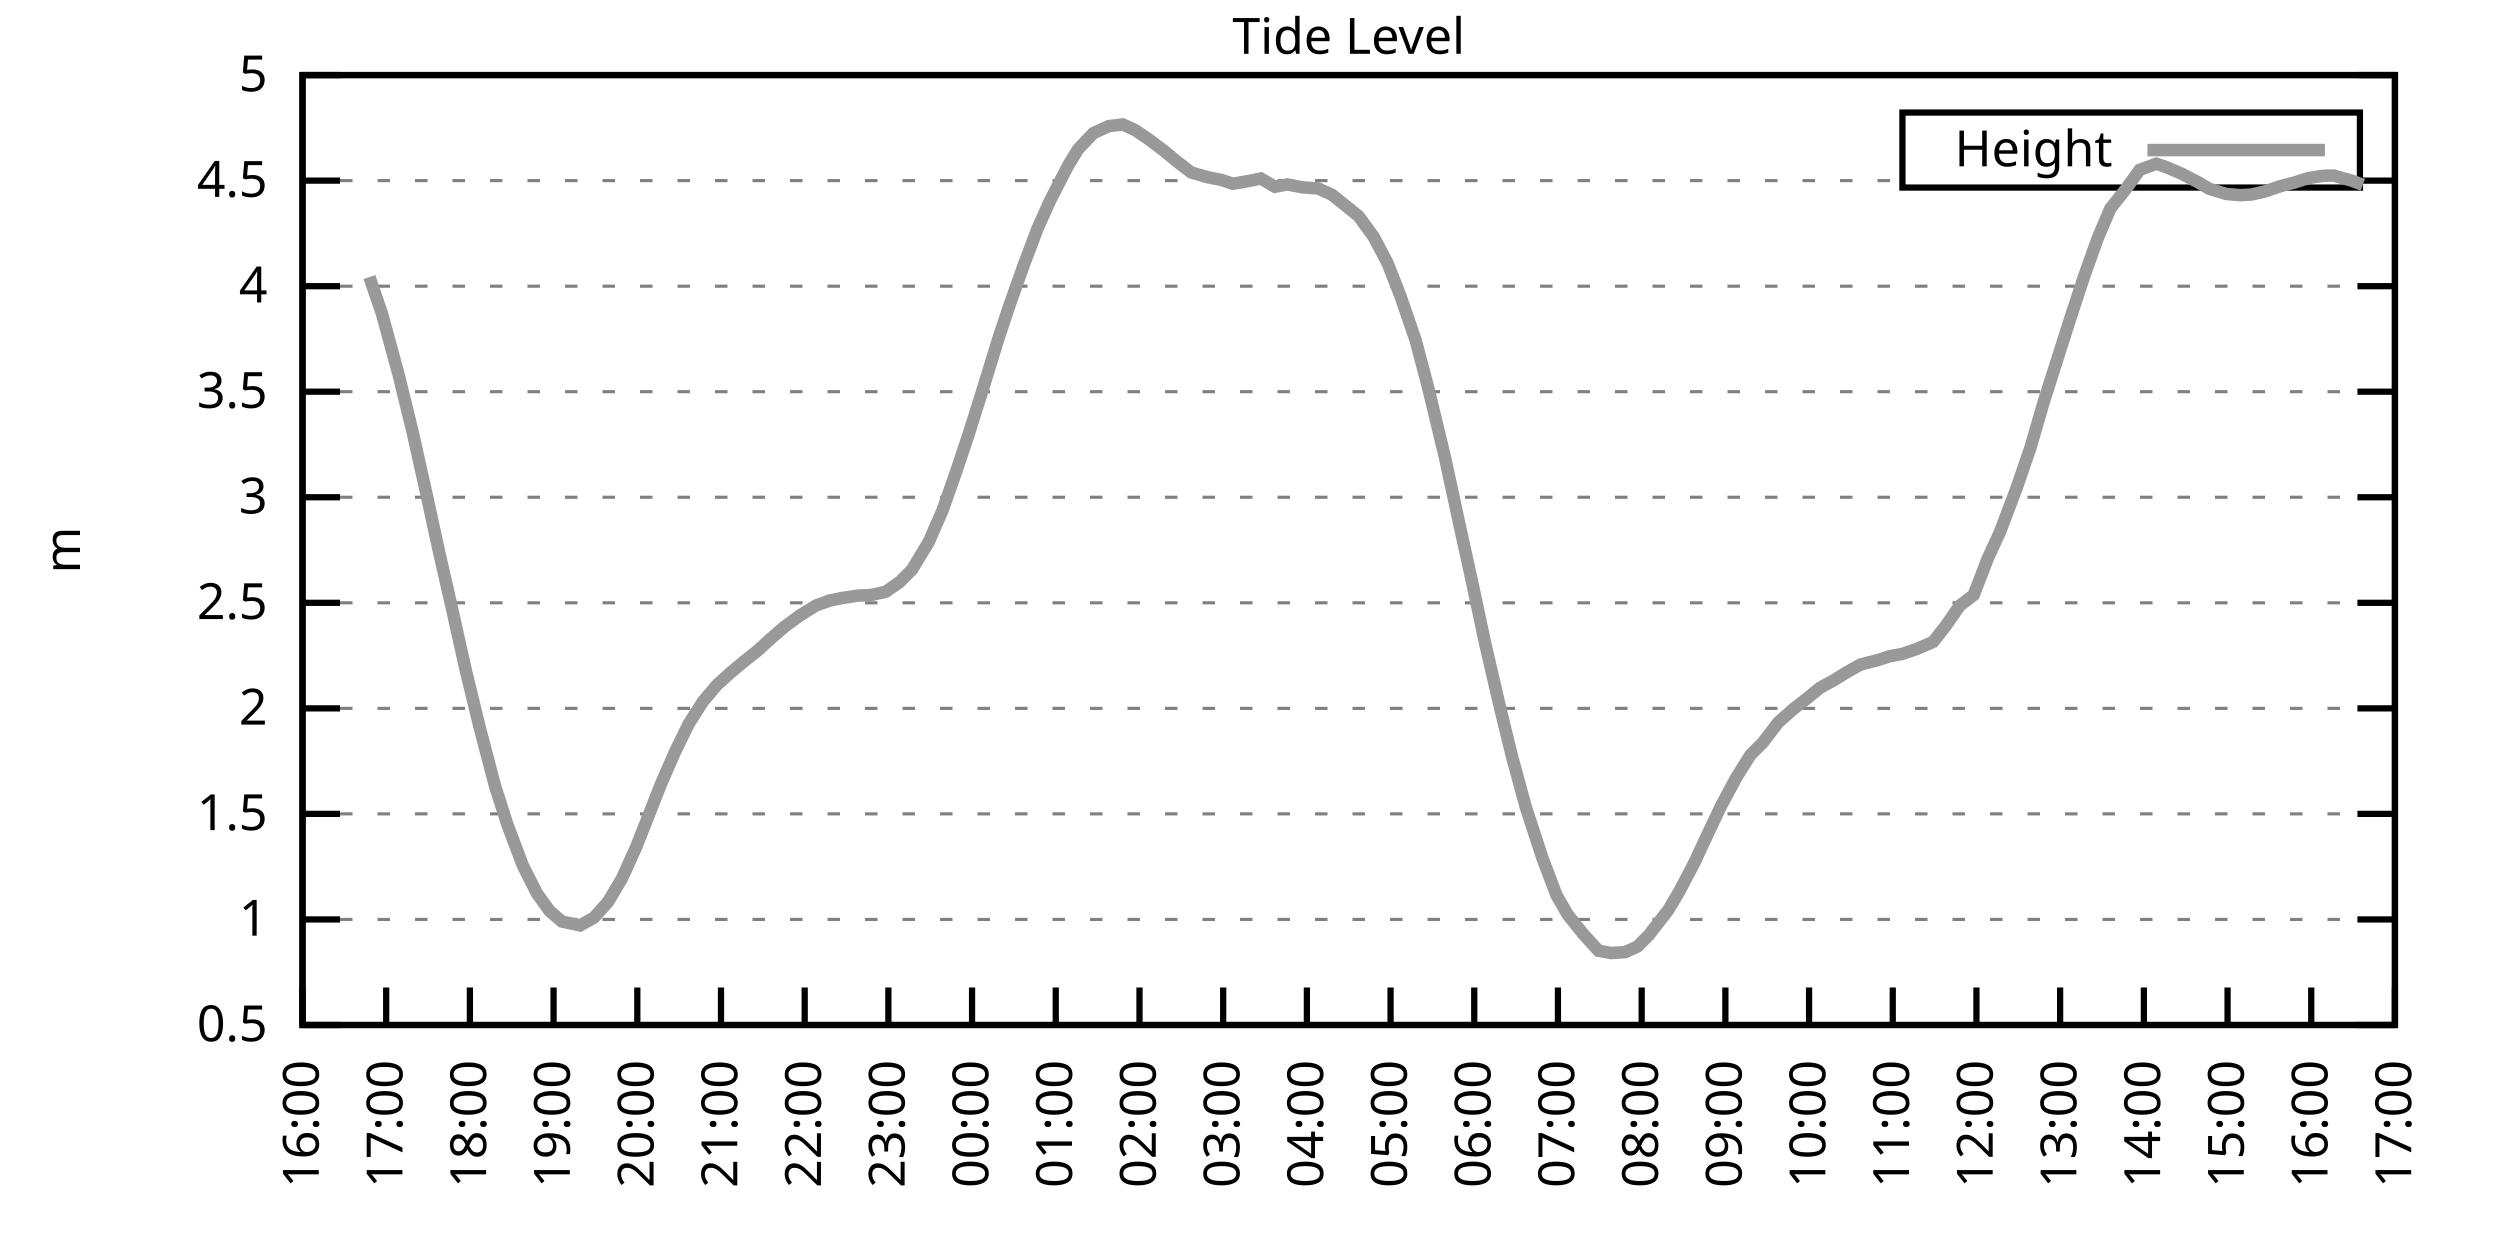
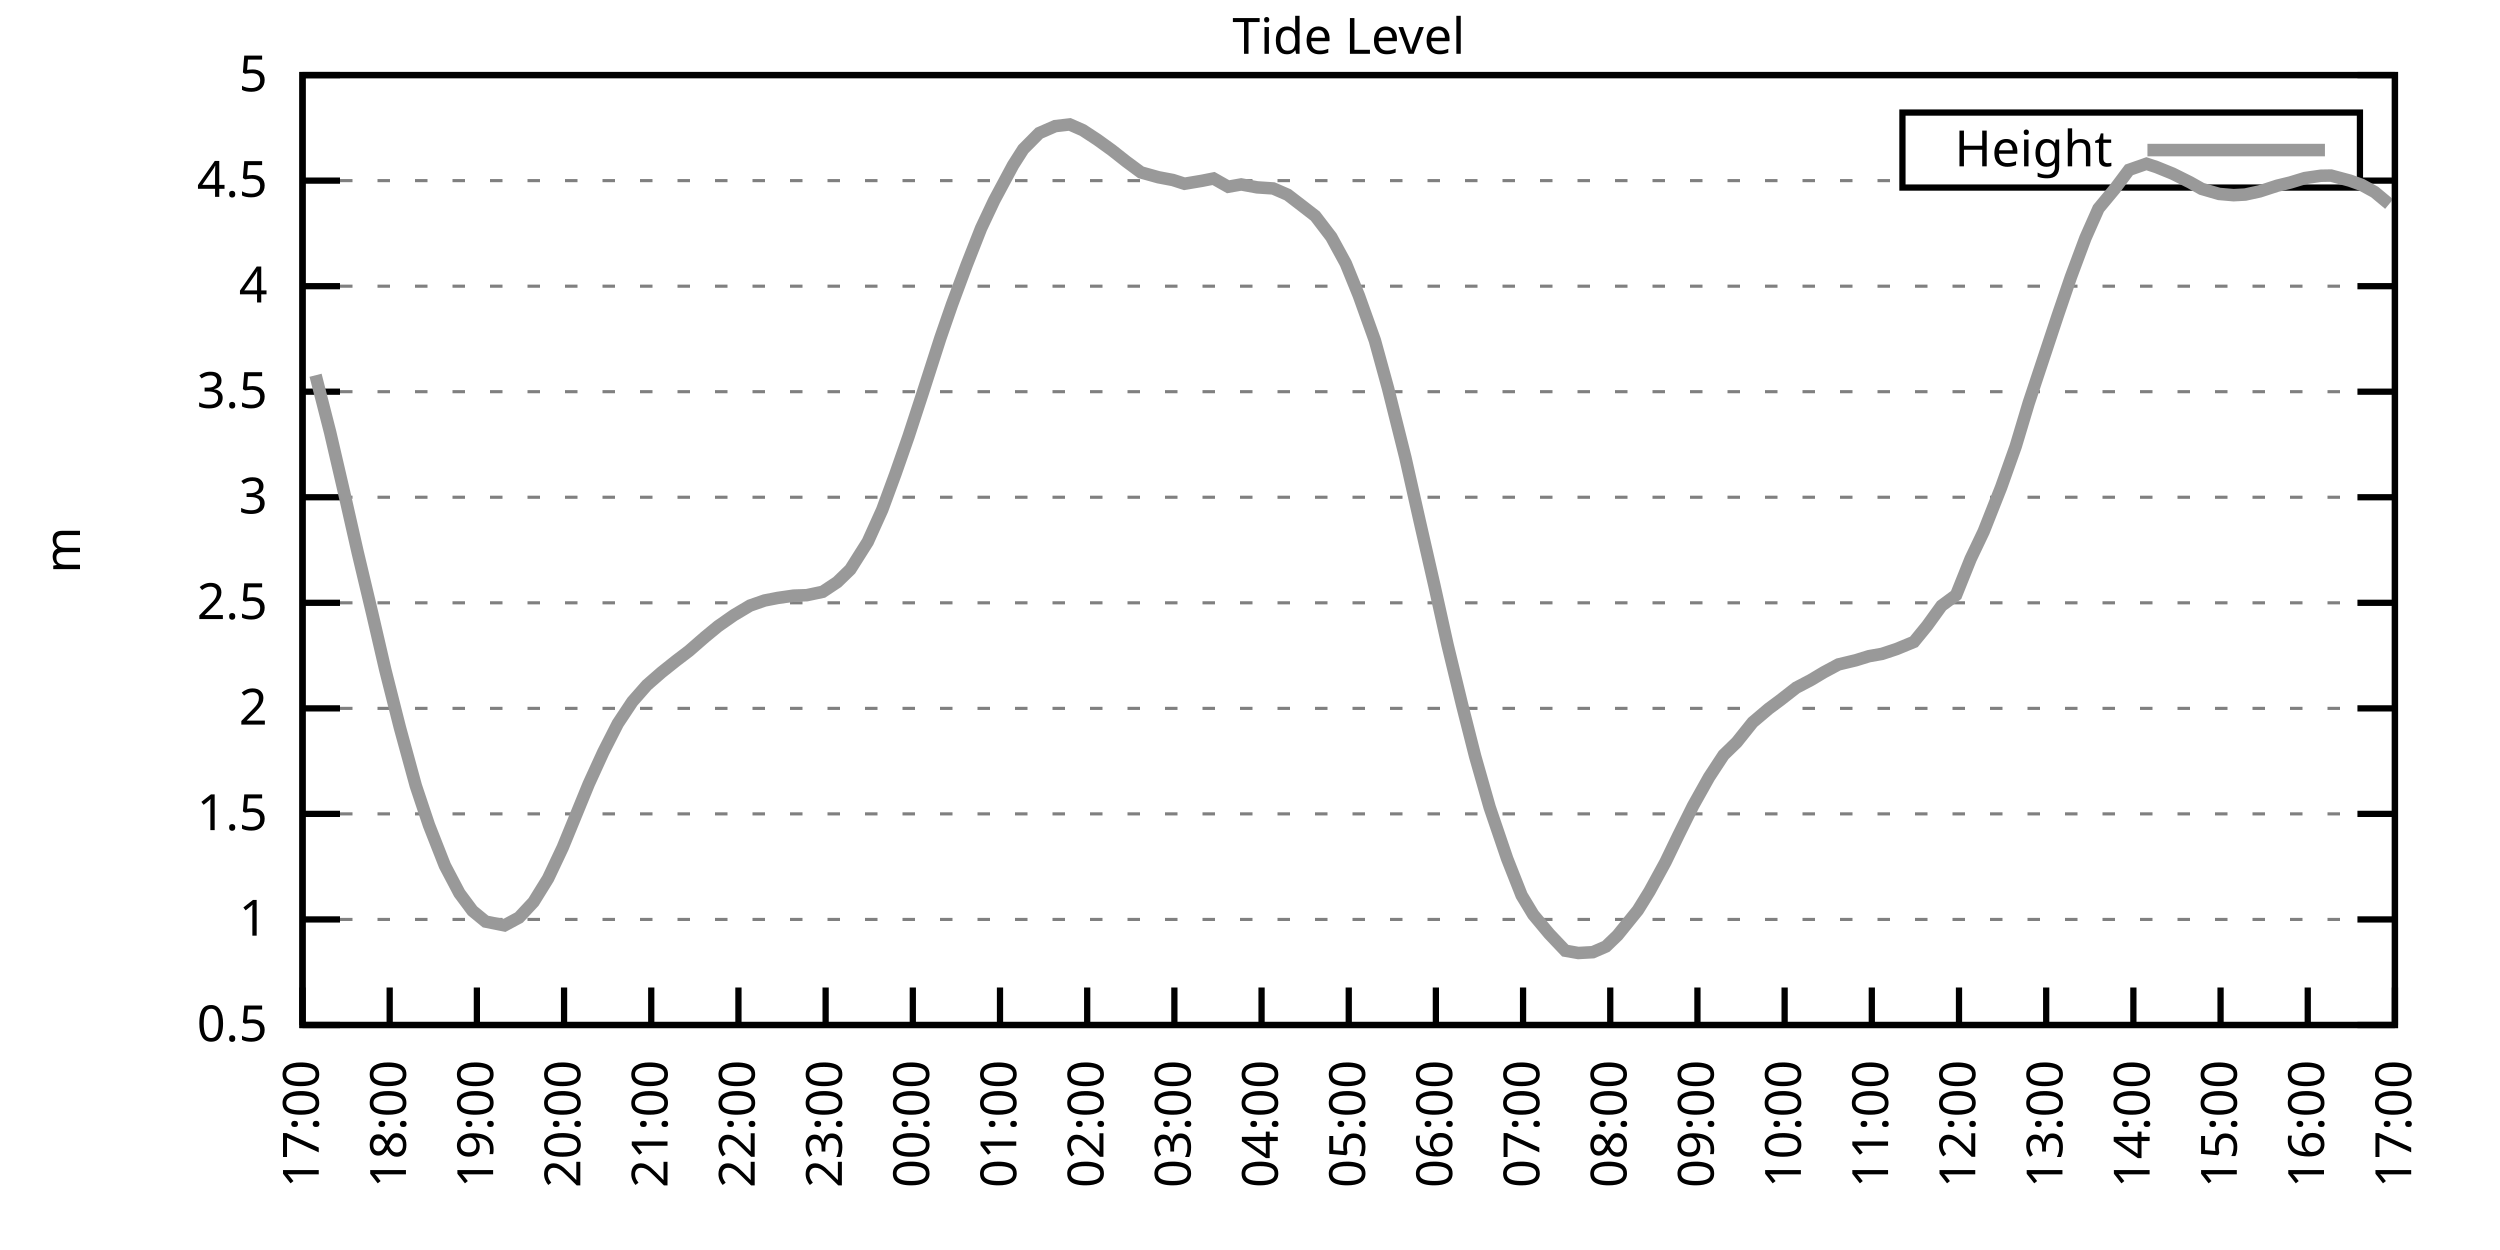
<svg xmlns="http://www.w3.org/2000/svg" xmlns:xlink="http://www.w3.org/1999/xlink" width="400" height="200" viewBox="0 0 400 200">
  <g id="gnuplot_canvas">
    <rect x="0" y="0" width="400" height="200" fill="none" />
    <defs>
      <circle id="gpDot" r="0.5" stroke-width="0.5" stroke="currentColor" />
      <path id="gpPt0" stroke-width="0.333" stroke="currentColor" d="M-1,0 h2 M0,-1 v2" />
      <path id="gpPt1" stroke-width="0.333" stroke="currentColor" d="M-1,-1 L1,1 M1,-1 L-1,1" />
      <path id="gpPt2" stroke-width="0.333" stroke="currentColor" d="M-1,0 L1,0 M0,-1 L0,1 M-1,-1 L1,1 M-1,1 L1,-1" />
      <rect id="gpPt3" stroke-width="0.333" stroke="currentColor" x="-1" y="-1" width="2" height="2" />
      <rect id="gpPt4" stroke-width="0.333" stroke="currentColor" fill="currentColor" x="-1" y="-1" width="2" height="2" />
      <circle id="gpPt5" stroke-width="0.333" stroke="currentColor" cx="0" cy="0" r="1" />
      <use xlink:href="#gpPt5" id="gpPt6" fill="currentColor" stroke="none" />
      <path id="gpPt7" stroke-width="0.333" stroke="currentColor" d="M0,-1.33 L-1.33,0.67 L1.33,0.67 z" />
      <use xlink:href="#gpPt7" id="gpPt8" fill="currentColor" stroke="none" />
      <use xlink:href="#gpPt7" id="gpPt9" stroke="currentColor" transform="rotate(180)" />
      <use xlink:href="#gpPt9" id="gpPt10" fill="currentColor" stroke="none" />
      <use xlink:href="#gpPt3" id="gpPt11" stroke="currentColor" transform="rotate(45)" />
      <use xlink:href="#gpPt11" id="gpPt12" fill="currentColor" stroke="none" />
      <path id="gpPt13" stroke-width="0.333" stroke="currentColor" d="M0,1.330 L1.265,0.411 L0.782,-1.067 L-0.782,-1.076 L-1.265,0.411 z" />
      <use xlink:href="#gpPt13" id="gpPt14" fill="currentColor" stroke="none" />
      <filter id="textbox" filterUnits="objectBoundingBox" x="0" y="0" height="1" width="1">
        <feFlood flood-color="white" flood-opacity="1" result="bgnd" />
        <feComposite in="SourceGraphic" in2="bgnd" operator="atop" />
      </filter>
      <filter id="greybox" filterUnits="objectBoundingBox" x="0" y="0" height="1" width="1">
        <feFlood flood-color="lightgrey" flood-opacity="1" result="grey" />
        <feComposite in="SourceGraphic" in2="grey" operator="atop" />
      </filter>
    </defs>
    <g fill="none" color="white" stroke="currentColor" stroke-width="1.00" stroke-linecap="butt" stroke-linejoin="miter">
</g>
    <g fill="none" color="black" stroke="currentColor" stroke-width="1.00" stroke-linecap="butt" stroke-linejoin="miter">
      <g stroke="none" shape-rendering="crispEdges">
        <polygon fill="rgb(255, 255, 255)" points="48.40,164.00 383.18,164.00 383.18,12.02 48.40,12.02 " />
      </g>
    </g>
    <g fill="none" color="black" stroke="currentColor" stroke-width="1.00" stroke-linecap="butt" stroke-linejoin="miter">
</g>
    <g fill="none" color="black" stroke="black" stroke-width="0.50" stroke-linecap="butt" stroke-linejoin="miter">
</g>
    <g fill="none" color="gray" stroke="currentColor" stroke-width="0.50" stroke-linecap="butt" stroke-linejoin="miter">
      <path stroke="gray" stroke-dasharray="2,4" class="gridline" d="M48.40,164.00 L383.19,164.00  " />
    </g>
    <g fill="none" color="gray" stroke="gray" stroke-width="1.00" stroke-linecap="butt" stroke-linejoin="miter">
</g>
    <g fill="none" color="black" stroke="currentColor" stroke-width="1.00" stroke-linecap="butt" stroke-linejoin="miter">
      <path stroke="black" d="M48.40,164.00 L54.40,164.00 M383.19,164.00 L377.19,164.00  " />
      <g transform="translate(42.80,166.60)" stroke="none" fill="black" font-family="Sans" font-size="8.00" text-anchor="end">
        <text>
          <tspan font-family="Sans"> 0.5</tspan>
        </text>
      </g>
    </g>
    <g fill="none" color="black" stroke="currentColor" stroke-width="1.00" stroke-linecap="butt" stroke-linejoin="miter">
</g>
    <g fill="none" color="black" stroke="black" stroke-width="0.50" stroke-linecap="butt" stroke-linejoin="miter">
</g>
    <g fill="none" color="gray" stroke="currentColor" stroke-width="0.50" stroke-linecap="butt" stroke-linejoin="miter">
      <path stroke="gray" stroke-dasharray="2,4" class="gridline" d="M48.40,147.11 L383.19,147.11  " />
    </g>
    <g fill="none" color="gray" stroke="gray" stroke-width="1.00" stroke-linecap="butt" stroke-linejoin="miter">
</g>
    <g fill="none" color="black" stroke="currentColor" stroke-width="1.00" stroke-linecap="butt" stroke-linejoin="miter">
      <path stroke="black" d="M48.40,147.11 L54.40,147.11 M383.19,147.11 L377.19,147.11  " />
      <g transform="translate(42.80,149.71)" stroke="none" fill="black" font-family="Sans" font-size="8.00" text-anchor="end">
        <text>
          <tspan font-family="Sans"> 1</tspan>
        </text>
      </g>
    </g>
    <g fill="none" color="black" stroke="currentColor" stroke-width="1.00" stroke-linecap="butt" stroke-linejoin="miter">
</g>
    <g fill="none" color="black" stroke="black" stroke-width="0.50" stroke-linecap="butt" stroke-linejoin="miter">
</g>
    <g fill="none" color="gray" stroke="currentColor" stroke-width="0.50" stroke-linecap="butt" stroke-linejoin="miter">
      <path stroke="gray" stroke-dasharray="2,4" class="gridline" d="M48.40,130.22 L383.19,130.22  " />
    </g>
    <g fill="none" color="gray" stroke="gray" stroke-width="1.00" stroke-linecap="butt" stroke-linejoin="miter">
</g>
    <g fill="none" color="black" stroke="currentColor" stroke-width="1.00" stroke-linecap="butt" stroke-linejoin="miter">
      <path stroke="black" d="M48.40,130.22 L54.40,130.22 M383.19,130.22 L377.19,130.22  " />
      <g transform="translate(42.80,132.82)" stroke="none" fill="black" font-family="Sans" font-size="8.00" text-anchor="end">
        <text>
          <tspan font-family="Sans"> 1.5</tspan>
        </text>
      </g>
    </g>
    <g fill="none" color="black" stroke="currentColor" stroke-width="1.00" stroke-linecap="butt" stroke-linejoin="miter">
</g>
    <g fill="none" color="black" stroke="black" stroke-width="0.50" stroke-linecap="butt" stroke-linejoin="miter">
</g>
    <g fill="none" color="gray" stroke="currentColor" stroke-width="0.50" stroke-linecap="butt" stroke-linejoin="miter">
      <path stroke="gray" stroke-dasharray="2,4" class="gridline" d="M48.40,113.34 L383.19,113.34  " />
    </g>
    <g fill="none" color="gray" stroke="gray" stroke-width="1.00" stroke-linecap="butt" stroke-linejoin="miter">
</g>
    <g fill="none" color="black" stroke="currentColor" stroke-width="1.00" stroke-linecap="butt" stroke-linejoin="miter">
      <path stroke="black" d="M48.40,113.34 L54.40,113.34 M383.19,113.34 L377.19,113.34  " />
      <g transform="translate(42.80,115.94)" stroke="none" fill="black" font-family="Sans" font-size="8.00" text-anchor="end">
        <text>
          <tspan font-family="Sans"> 2</tspan>
        </text>
      </g>
    </g>
    <g fill="none" color="black" stroke="currentColor" stroke-width="1.00" stroke-linecap="butt" stroke-linejoin="miter">
</g>
    <g fill="none" color="black" stroke="black" stroke-width="0.50" stroke-linecap="butt" stroke-linejoin="miter">
</g>
    <g fill="none" color="gray" stroke="currentColor" stroke-width="0.50" stroke-linecap="butt" stroke-linejoin="miter">
      <path stroke="gray" stroke-dasharray="2,4" class="gridline" d="M48.40,96.45 L383.19,96.45  " />
    </g>
    <g fill="none" color="gray" stroke="gray" stroke-width="1.00" stroke-linecap="butt" stroke-linejoin="miter">
</g>
    <g fill="none" color="black" stroke="currentColor" stroke-width="1.00" stroke-linecap="butt" stroke-linejoin="miter">
      <path stroke="black" d="M48.40,96.45 L54.40,96.45 M383.19,96.45 L377.19,96.45  " />
      <g transform="translate(42.80,99.05)" stroke="none" fill="black" font-family="Sans" font-size="8.00" text-anchor="end">
        <text>
          <tspan font-family="Sans"> 2.5</tspan>
        </text>
      </g>
    </g>
    <g fill="none" color="black" stroke="currentColor" stroke-width="1.00" stroke-linecap="butt" stroke-linejoin="miter">
</g>
    <g fill="none" color="black" stroke="black" stroke-width="0.50" stroke-linecap="butt" stroke-linejoin="miter">
</g>
    <g fill="none" color="gray" stroke="currentColor" stroke-width="0.50" stroke-linecap="butt" stroke-linejoin="miter">
      <path stroke="gray" stroke-dasharray="2,4" class="gridline" d="M48.40,79.56 L383.19,79.56  " />
    </g>
    <g fill="none" color="gray" stroke="gray" stroke-width="1.00" stroke-linecap="butt" stroke-linejoin="miter">
</g>
    <g fill="none" color="black" stroke="currentColor" stroke-width="1.00" stroke-linecap="butt" stroke-linejoin="miter">
      <path stroke="black" d="M48.40,79.56 L54.40,79.56 M383.19,79.56 L377.19,79.56  " />
      <g transform="translate(42.80,82.16)" stroke="none" fill="black" font-family="Sans" font-size="8.00" text-anchor="end">
        <text>
          <tspan font-family="Sans"> 3</tspan>
        </text>
      </g>
    </g>
    <g fill="none" color="black" stroke="currentColor" stroke-width="1.00" stroke-linecap="butt" stroke-linejoin="miter">
</g>
    <g fill="none" color="black" stroke="black" stroke-width="0.50" stroke-linecap="butt" stroke-linejoin="miter">
</g>
    <g fill="none" color="gray" stroke="currentColor" stroke-width="0.50" stroke-linecap="butt" stroke-linejoin="miter">
      <path stroke="gray" stroke-dasharray="2,4" class="gridline" d="M48.40,62.67 L383.19,62.67  " />
    </g>
    <g fill="none" color="gray" stroke="gray" stroke-width="1.00" stroke-linecap="butt" stroke-linejoin="miter">
</g>
    <g fill="none" color="black" stroke="currentColor" stroke-width="1.00" stroke-linecap="butt" stroke-linejoin="miter">
      <path stroke="black" d="M48.40,62.67 L54.40,62.67 M383.19,62.67 L377.19,62.67  " />
      <g transform="translate(42.80,65.27)" stroke="none" fill="black" font-family="Sans" font-size="8.00" text-anchor="end">
        <text>
          <tspan font-family="Sans"> 3.5</tspan>
        </text>
      </g>
    </g>
    <g fill="none" color="black" stroke="currentColor" stroke-width="1.00" stroke-linecap="butt" stroke-linejoin="miter">
</g>
    <g fill="none" color="black" stroke="black" stroke-width="0.50" stroke-linecap="butt" stroke-linejoin="miter">
</g>
    <g fill="none" color="gray" stroke="currentColor" stroke-width="0.50" stroke-linecap="butt" stroke-linejoin="miter">
      <path stroke="gray" stroke-dasharray="2,4" class="gridline" d="M48.40,45.79 L383.19,45.79  " />
    </g>
    <g fill="none" color="gray" stroke="gray" stroke-width="1.00" stroke-linecap="butt" stroke-linejoin="miter">
</g>
    <g fill="none" color="black" stroke="currentColor" stroke-width="1.00" stroke-linecap="butt" stroke-linejoin="miter">
      <path stroke="black" d="M48.40,45.79 L54.40,45.79 M383.19,45.79 L377.19,45.79  " />
      <g transform="translate(42.80,48.39)" stroke="none" fill="black" font-family="Sans" font-size="8.00" text-anchor="end">
        <text>
          <tspan font-family="Sans"> 4</tspan>
        </text>
      </g>
    </g>
    <g fill="none" color="black" stroke="currentColor" stroke-width="1.00" stroke-linecap="butt" stroke-linejoin="miter">
</g>
    <g fill="none" color="black" stroke="black" stroke-width="0.50" stroke-linecap="butt" stroke-linejoin="miter">
</g>
    <g fill="none" color="gray" stroke="currentColor" stroke-width="0.50" stroke-linecap="butt" stroke-linejoin="miter">
      <path stroke="gray" stroke-dasharray="2,4" class="gridline" d="M48.40,28.90 L304.39,28.90 M377.59,28.90 L383.19,28.90  " />
    </g>
    <g fill="none" color="gray" stroke="gray" stroke-width="1.00" stroke-linecap="butt" stroke-linejoin="miter">
</g>
    <g fill="none" color="black" stroke="currentColor" stroke-width="1.00" stroke-linecap="butt" stroke-linejoin="miter">
      <path stroke="black" d="M48.40,28.90 L54.40,28.90 M383.19,28.90 L377.19,28.90  " />
      <g transform="translate(42.80,31.50)" stroke="none" fill="black" font-family="Sans" font-size="8.00" text-anchor="end">
        <text>
          <tspan font-family="Sans"> 4.5</tspan>
        </text>
      </g>
    </g>
    <g fill="none" color="black" stroke="currentColor" stroke-width="1.00" stroke-linecap="butt" stroke-linejoin="miter">
</g>
    <g fill="none" color="black" stroke="black" stroke-width="0.50" stroke-linecap="butt" stroke-linejoin="miter">
</g>
    <g fill="none" color="gray" stroke="currentColor" stroke-width="0.50" stroke-linecap="butt" stroke-linejoin="miter">
      <path stroke="gray" stroke-dasharray="2,4" class="gridline" d="M48.40,12.01 L383.19,12.01  " />
    </g>
    <g fill="none" color="gray" stroke="gray" stroke-width="1.00" stroke-linecap="butt" stroke-linejoin="miter">
</g>
    <g fill="none" color="black" stroke="currentColor" stroke-width="1.00" stroke-linecap="butt" stroke-linejoin="miter">
      <path stroke="black" d="M48.40,12.01 L54.40,12.01 M383.19,12.01 L377.19,12.01  " />
      <g transform="translate(42.80,14.61)" stroke="none" fill="black" font-family="Sans" font-size="8.00" text-anchor="end">
        <text>
          <tspan font-family="Sans"> 5</tspan>
        </text>
      </g>
    </g>
    <g fill="none" color="black" stroke="currentColor" stroke-width="1.00" stroke-linecap="butt" stroke-linejoin="miter">
      <path stroke="black" d="M48.40,164.00 L48.40,158.00  " />
      <g transform="translate(51.00,169.60) rotate(270.00)" stroke="none" fill="black" font-family="Sans" font-size="8.00" text-anchor="end">
        <text>
-           <tspan font-family="Sans">16:00</tspan>
-         </text>
-       </g>
-     </g>
-     <g fill="none" color="black" stroke="currentColor" stroke-width="1.00" stroke-linecap="butt" stroke-linejoin="miter">
-       <path stroke="black" d="M61.79,164.00 L61.79,158.00  " />
-       <g transform="translate(64.39,169.60) rotate(270.00)" stroke="none" fill="black" font-family="Sans" font-size="8.00" text-anchor="end">
-         <text>
          <tspan font-family="Sans">17:00</tspan>
        </text>
      </g>
    </g>
    <g fill="none" color="black" stroke="currentColor" stroke-width="1.00" stroke-linecap="butt" stroke-linejoin="miter">
-       <path stroke="black" d="M75.18,164.00 L75.18,158.00  " />
-       <g transform="translate(77.78,169.60) rotate(270.00)" stroke="none" fill="black" font-family="Sans" font-size="8.00" text-anchor="end">
+       <path stroke="black" d="M62.35,164.00 L62.35,158.00  " />
+       <g transform="translate(64.95,169.60) rotate(270.00)" stroke="none" fill="black" font-family="Sans" font-size="8.00" text-anchor="end">
        <text>
          <tspan font-family="Sans">18:00</tspan>
        </text>
      </g>
    </g>
    <g fill="none" color="black" stroke="currentColor" stroke-width="1.00" stroke-linecap="butt" stroke-linejoin="miter">
-       <path stroke="black" d="M88.57,164.00 L88.57,158.00  " />
-       <g transform="translate(91.17,169.60) rotate(270.00)" stroke="none" fill="black" font-family="Sans" font-size="8.00" text-anchor="end">
+       <path stroke="black" d="M76.30,164.00 L76.30,158.00  " />
+       <g transform="translate(78.90,169.60) rotate(270.00)" stroke="none" fill="black" font-family="Sans" font-size="8.00" text-anchor="end">
        <text>
          <tspan font-family="Sans">19:00</tspan>
        </text>
      </g>
    </g>
    <g fill="none" color="black" stroke="currentColor" stroke-width="1.00" stroke-linecap="butt" stroke-linejoin="miter">
-       <path stroke="black" d="M101.97,164.00 L101.97,158.00  " />
-       <g transform="translate(104.57,169.60) rotate(270.00)" stroke="none" fill="black" font-family="Sans" font-size="8.00" text-anchor="end">
+       <path stroke="black" d="M90.25,164.00 L90.25,158.00  " />
+       <g transform="translate(92.85,169.60) rotate(270.00)" stroke="none" fill="black" font-family="Sans" font-size="8.00" text-anchor="end">
        <text>
          <tspan font-family="Sans">20:00</tspan>
        </text>
      </g>
    </g>
    <g fill="none" color="black" stroke="currentColor" stroke-width="1.00" stroke-linecap="butt" stroke-linejoin="miter">
-       <path stroke="black" d="M115.36,164.00 L115.36,158.00  " />
-       <g transform="translate(117.96,169.60) rotate(270.00)" stroke="none" fill="black" font-family="Sans" font-size="8.00" text-anchor="end">
+       <path stroke="black" d="M104.20,164.00 L104.20,158.00  " />
+       <g transform="translate(106.80,169.60) rotate(270.00)" stroke="none" fill="black" font-family="Sans" font-size="8.00" text-anchor="end">
        <text>
          <tspan font-family="Sans">21:00</tspan>
        </text>
      </g>
    </g>
    <g fill="none" color="black" stroke="currentColor" stroke-width="1.00" stroke-linecap="butt" stroke-linejoin="miter">
-       <path stroke="black" d="M128.75,164.00 L128.75,158.00  " />
-       <g transform="translate(131.35,169.60) rotate(270.00)" stroke="none" fill="black" font-family="Sans" font-size="8.00" text-anchor="end">
+       <path stroke="black" d="M118.15,164.00 L118.15,158.00  " />
+       <g transform="translate(120.75,169.60) rotate(270.00)" stroke="none" fill="black" font-family="Sans" font-size="8.00" text-anchor="end">
        <text>
          <tspan font-family="Sans">22:00</tspan>
        </text>
      </g>
    </g>
    <g fill="none" color="black" stroke="currentColor" stroke-width="1.00" stroke-linecap="butt" stroke-linejoin="miter">
-       <path stroke="black" d="M142.14,164.00 L142.14,158.00  " />
-       <g transform="translate(144.74,169.60) rotate(270.00)" stroke="none" fill="black" font-family="Sans" font-size="8.00" text-anchor="end">
+       <path stroke="black" d="M132.10,164.00 L132.10,158.00  " />
+       <g transform="translate(134.70,169.60) rotate(270.00)" stroke="none" fill="black" font-family="Sans" font-size="8.00" text-anchor="end">
        <text>
          <tspan font-family="Sans">23:00</tspan>
        </text>
      </g>
    </g>
    <g fill="none" color="black" stroke="currentColor" stroke-width="1.00" stroke-linecap="butt" stroke-linejoin="miter">
-       <path stroke="black" d="M155.53,164.00 L155.53,158.00  " />
-       <g transform="translate(158.13,169.60) rotate(270.00)" stroke="none" fill="black" font-family="Sans" font-size="8.00" text-anchor="end">
+       <path stroke="black" d="M146.05,164.00 L146.05,158.00  " />
+       <g transform="translate(148.65,169.60) rotate(270.00)" stroke="none" fill="black" font-family="Sans" font-size="8.00" text-anchor="end">
        <text>
          <tspan font-family="Sans">00:00</tspan>
        </text>
      </g>
    </g>
    <g fill="none" color="black" stroke="currentColor" stroke-width="1.00" stroke-linecap="butt" stroke-linejoin="miter">
-       <path stroke="black" d="M168.92,164.00 L168.92,158.00  " />
-       <g transform="translate(171.52,169.60) rotate(270.00)" stroke="none" fill="black" font-family="Sans" font-size="8.00" text-anchor="end">
+       <path stroke="black" d="M160.00,164.00 L160.00,158.00  " />
+       <g transform="translate(162.60,169.60) rotate(270.00)" stroke="none" fill="black" font-family="Sans" font-size="8.00" text-anchor="end">
        <text>
          <tspan font-family="Sans">01:00</tspan>
        </text>
      </g>
    </g>
    <g fill="none" color="black" stroke="currentColor" stroke-width="1.00" stroke-linecap="butt" stroke-linejoin="miter">
-       <path stroke="black" d="M182.32,164.00 L182.32,158.00  " />
-       <g transform="translate(184.92,169.60) rotate(270.00)" stroke="none" fill="black" font-family="Sans" font-size="8.00" text-anchor="end">
+       <path stroke="black" d="M173.95,164.00 L173.95,158.00  " />
+       <g transform="translate(176.55,169.60) rotate(270.00)" stroke="none" fill="black" font-family="Sans" font-size="8.00" text-anchor="end">
        <text>
          <tspan font-family="Sans">02:00</tspan>
        </text>
      </g>
    </g>
    <g fill="none" color="black" stroke="currentColor" stroke-width="1.00" stroke-linecap="butt" stroke-linejoin="miter">
-       <path stroke="black" d="M195.71,164.00 L195.71,158.00  " />
-       <g transform="translate(198.31,169.60) rotate(270.00)" stroke="none" fill="black" font-family="Sans" font-size="8.00" text-anchor="end">
+       <path stroke="black" d="M187.90,164.00 L187.90,158.00  " />
+       <g transform="translate(190.50,169.60) rotate(270.00)" stroke="none" fill="black" font-family="Sans" font-size="8.00" text-anchor="end">
        <text>
          <tspan font-family="Sans">03:00</tspan>
        </text>
      </g>
    </g>
    <g fill="none" color="black" stroke="currentColor" stroke-width="1.00" stroke-linecap="butt" stroke-linejoin="miter">
-       <path stroke="black" d="M209.10,164.00 L209.10,158.00  " />
-       <g transform="translate(211.70,169.60) rotate(270.00)" stroke="none" fill="black" font-family="Sans" font-size="8.00" text-anchor="end">
+       <path stroke="black" d="M201.85,164.00 L201.85,158.00  " />
+       <g transform="translate(204.45,169.60) rotate(270.00)" stroke="none" fill="black" font-family="Sans" font-size="8.00" text-anchor="end">
        <text>
          <tspan font-family="Sans">04:00</tspan>
        </text>
      </g>
    </g>
    <g fill="none" color="black" stroke="currentColor" stroke-width="1.00" stroke-linecap="butt" stroke-linejoin="miter">
-       <path stroke="black" d="M222.49,164.00 L222.49,158.00  " />
-       <g transform="translate(225.09,169.60) rotate(270.00)" stroke="none" fill="black" font-family="Sans" font-size="8.00" text-anchor="end">
+       <path stroke="black" d="M215.80,164.00 L215.80,158.00  " />
+       <g transform="translate(218.40,169.60) rotate(270.00)" stroke="none" fill="black" font-family="Sans" font-size="8.00" text-anchor="end">
        <text>
          <tspan font-family="Sans">05:00</tspan>
        </text>
      </g>
    </g>
    <g fill="none" color="black" stroke="currentColor" stroke-width="1.00" stroke-linecap="butt" stroke-linejoin="miter">
-       <path stroke="black" d="M235.88,164.00 L235.88,158.00  " />
-       <g transform="translate(238.48,169.60) rotate(270.00)" stroke="none" fill="black" font-family="Sans" font-size="8.00" text-anchor="end">
+       <path stroke="black" d="M229.74,164.00 L229.74,158.00  " />
+       <g transform="translate(232.34,169.60) rotate(270.00)" stroke="none" fill="black" font-family="Sans" font-size="8.00" text-anchor="end">
        <text>
          <tspan font-family="Sans">06:00</tspan>
        </text>
      </g>
    </g>
    <g fill="none" color="black" stroke="currentColor" stroke-width="1.00" stroke-linecap="butt" stroke-linejoin="miter">
-       <path stroke="black" d="M249.27,164.00 L249.27,158.00  " />
-       <g transform="translate(251.87,169.60) rotate(270.00)" stroke="none" fill="black" font-family="Sans" font-size="8.00" text-anchor="end">
+       <path stroke="black" d="M243.69,164.00 L243.69,158.00  " />
+       <g transform="translate(246.29,169.60) rotate(270.00)" stroke="none" fill="black" font-family="Sans" font-size="8.00" text-anchor="end">
        <text>
          <tspan font-family="Sans">07:00</tspan>
        </text>
      </g>
    </g>
    <g fill="none" color="black" stroke="currentColor" stroke-width="1.00" stroke-linecap="butt" stroke-linejoin="miter">
-       <path stroke="black" d="M262.67,164.00 L262.67,158.00  " />
-       <g transform="translate(265.27,169.60) rotate(270.00)" stroke="none" fill="black" font-family="Sans" font-size="8.00" text-anchor="end">
+       <path stroke="black" d="M257.64,164.00 L257.64,158.00  " />
+       <g transform="translate(260.24,169.60) rotate(270.00)" stroke="none" fill="black" font-family="Sans" font-size="8.00" text-anchor="end">
        <text>
          <tspan font-family="Sans">08:00</tspan>
        </text>
      </g>
    </g>
    <g fill="none" color="black" stroke="currentColor" stroke-width="1.00" stroke-linecap="butt" stroke-linejoin="miter">
-       <path stroke="black" d="M276.06,164.00 L276.06,158.00  " />
-       <g transform="translate(278.66,169.60) rotate(270.00)" stroke="none" fill="black" font-family="Sans" font-size="8.00" text-anchor="end">
+       <path stroke="black" d="M271.59,164.00 L271.59,158.00  " />
+       <g transform="translate(274.19,169.60) rotate(270.00)" stroke="none" fill="black" font-family="Sans" font-size="8.00" text-anchor="end">
        <text>
          <tspan font-family="Sans">09:00</tspan>
        </text>
      </g>
    </g>
    <g fill="none" color="black" stroke="currentColor" stroke-width="1.00" stroke-linecap="butt" stroke-linejoin="miter">
-       <path stroke="black" d="M289.45,164.00 L289.45,158.00  " />
-       <g transform="translate(292.05,169.60) rotate(270.00)" stroke="none" fill="black" font-family="Sans" font-size="8.00" text-anchor="end">
+       <path stroke="black" d="M285.54,164.00 L285.54,158.00  " />
+       <g transform="translate(288.14,169.60) rotate(270.00)" stroke="none" fill="black" font-family="Sans" font-size="8.00" text-anchor="end">
        <text>
          <tspan font-family="Sans">10:00</tspan>
        </text>
      </g>
    </g>
    <g fill="none" color="black" stroke="currentColor" stroke-width="1.00" stroke-linecap="butt" stroke-linejoin="miter">
-       <path stroke="black" d="M302.84,164.00 L302.84,158.00  " />
-       <g transform="translate(305.44,169.60) rotate(270.00)" stroke="none" fill="black" font-family="Sans" font-size="8.00" text-anchor="end">
+       <path stroke="black" d="M299.49,164.00 L299.49,158.00  " />
+       <g transform="translate(302.09,169.60) rotate(270.00)" stroke="none" fill="black" font-family="Sans" font-size="8.00" text-anchor="end">
        <text>
          <tspan font-family="Sans">11:00</tspan>
        </text>
      </g>
    </g>
    <g fill="none" color="black" stroke="currentColor" stroke-width="1.00" stroke-linecap="butt" stroke-linejoin="miter">
-       <path stroke="black" d="M316.23,164.00 L316.23,158.00  " />
-       <g transform="translate(318.83,169.60) rotate(270.00)" stroke="none" fill="black" font-family="Sans" font-size="8.00" text-anchor="end">
+       <path stroke="black" d="M313.44,164.00 L313.44,158.00  " />
+       <g transform="translate(316.04,169.60) rotate(270.00)" stroke="none" fill="black" font-family="Sans" font-size="8.00" text-anchor="end">
        <text>
          <tspan font-family="Sans">12:00</tspan>
        </text>
      </g>
    </g>
    <g fill="none" color="black" stroke="currentColor" stroke-width="1.00" stroke-linecap="butt" stroke-linejoin="miter">
-       <path stroke="black" d="M329.62,164.00 L329.62,158.00  " />
-       <g transform="translate(332.22,169.60) rotate(270.00)" stroke="none" fill="black" font-family="Sans" font-size="8.00" text-anchor="end">
+       <path stroke="black" d="M327.39,164.00 L327.39,158.00  " />
+       <g transform="translate(329.99,169.60) rotate(270.00)" stroke="none" fill="black" font-family="Sans" font-size="8.00" text-anchor="end">
        <text>
          <tspan font-family="Sans">13:00</tspan>
        </text>
      </g>
    </g>
    <g fill="none" color="black" stroke="currentColor" stroke-width="1.00" stroke-linecap="butt" stroke-linejoin="miter">
-       <path stroke="black" d="M343.02,164.00 L343.02,158.00  " />
-       <g transform="translate(345.62,169.60) rotate(270.00)" stroke="none" fill="black" font-family="Sans" font-size="8.00" text-anchor="end">
+       <path stroke="black" d="M341.34,164.00 L341.34,158.00  " />
+       <g transform="translate(343.94,169.60) rotate(270.00)" stroke="none" fill="black" font-family="Sans" font-size="8.00" text-anchor="end">
        <text>
          <tspan font-family="Sans">14:00</tspan>
        </text>
      </g>
    </g>
    <g fill="none" color="black" stroke="currentColor" stroke-width="1.00" stroke-linecap="butt" stroke-linejoin="miter">
-       <path stroke="black" d="M356.41,164.00 L356.41,158.00  " />
-       <g transform="translate(359.01,169.60) rotate(270.00)" stroke="none" fill="black" font-family="Sans" font-size="8.00" text-anchor="end">
+       <path stroke="black" d="M355.29,164.00 L355.29,158.00  " />
+       <g transform="translate(357.89,169.60) rotate(270.00)" stroke="none" fill="black" font-family="Sans" font-size="8.00" text-anchor="end">
        <text>
          <tspan font-family="Sans">15:00</tspan>
        </text>
      </g>
    </g>
    <g fill="none" color="black" stroke="currentColor" stroke-width="1.00" stroke-linecap="butt" stroke-linejoin="miter">
-       <path stroke="black" d="M369.80,164.00 L369.80,158.00  " />
-       <g transform="translate(372.40,169.60) rotate(270.00)" stroke="none" fill="black" font-family="Sans" font-size="8.00" text-anchor="end">
+       <path stroke="black" d="M369.24,164.00 L369.24,158.00  " />
+       <g transform="translate(371.84,169.60) rotate(270.00)" stroke="none" fill="black" font-family="Sans" font-size="8.00" text-anchor="end">
        <text>
          <tspan font-family="Sans">16:00</tspan>
        </text>
      </g>
    </g>
    <g fill="none" color="black" stroke="currentColor" stroke-width="1.00" stroke-linecap="butt" stroke-linejoin="miter">
      <path stroke="black" d="M383.19,164.00 L383.19,158.00  " />
      <g transform="translate(385.79,169.60) rotate(270.00)" stroke="none" fill="black" font-family="Sans" font-size="8.00" text-anchor="end">
        <text>
          <tspan font-family="Sans">17:00</tspan>
        </text>
      </g>
    </g>
    <g fill="none" color="black" stroke="currentColor" stroke-width="1.00" stroke-linecap="butt" stroke-linejoin="miter">
</g>
    <g fill="none" color="black" stroke="currentColor" stroke-width="1.00" stroke-linecap="butt" stroke-linejoin="miter">
      <path stroke="black" d="M48.40,12.01 L48.40,164.00 L383.19,164.00 L383.19,12.01 L48.40,12.01 Z  " />
    </g>
    <g fill="none" color="black" stroke="currentColor" stroke-width="1.00" stroke-linecap="butt" stroke-linejoin="miter">
</g>
    <g fill="none" color="black" stroke="currentColor" stroke-width="1.00" stroke-linecap="butt" stroke-linejoin="miter">
      <path stroke="black" d="M304.39,30.01 L304.39,18.01 L377.59,18.01 L377.59,30.01 L304.39,30.01 Z  " />
    </g>
    <g id="Tide_level_plot_1">
      <g fill="none" color="white" stroke="black" stroke-width="2.00" stroke-linecap="butt" stroke-linejoin="miter">
</g>
      <g fill="none" color="black" stroke="currentColor" stroke-width="2.00" stroke-linecap="butt" stroke-linejoin="miter">
        <g transform="translate(337.99,26.61)" stroke="none" fill="black" font-family="Sans" font-size="8.00" text-anchor="end">
          <text>
            <tspan font-family="Sans">Height</tspan>
          </text>
        </g>
      </g>
      <g fill="none" color="black" stroke="currentColor" stroke-width="2.00" stroke-linecap="butt" stroke-linejoin="miter">
-         <path stroke="rgb(153, 153, 153)" d="M343.59,24.01 L371.99,24.01 M59.11,44.33 L61.12,50.21 L63.80,60.04 L66.03,69.16 L68.26,79.16 L70.27,88.38   L72.50,98.17 L74.51,107.19 L76.75,116.41 L79.20,125.73 L81.21,132.01 L83.66,138.50 L85.90,142.92 L87.91,145.73   L89.91,147.45 L92.82,148.06 L95.05,146.81 L97.28,144.31 L99.51,140.56 L101.74,135.63 L103.31,131.68 L105.76,125.43   L107.99,120.33 L110.22,115.77 L112.46,112.26 L114.69,109.62 L116.92,107.59 L119.15,105.74 L121.16,104.15 L123.62,101.92   L125.62,100.20 L128.08,98.41 L130.54,96.89 L132.77,96.08 L134.78,95.67 L137.23,95.30 L139.24,95.23 L141.69,94.69   L143.93,93.14 L145.94,91.11 L148.61,86.69 L150.85,81.55 L152.85,75.85 L154.86,69.87 L157.10,62.77 L159.77,54.09   L161.56,48.72 L163.79,42.44 L166.02,36.53 L168.03,32.07 L170.93,26.43 L172.50,23.87 L174.95,21.30 L177.41,20.18   L179.64,19.91 L181.65,20.83 L183.88,22.35 L186.11,24.03 L188.34,25.86 L190.57,27.58 L193.25,28.36 L195.48,28.80   L197.27,29.40 L199.95,28.93 L201.73,28.56 L203.97,29.88 L205.97,29.51 L208.43,29.98 L210.88,30.15 L213.12,31.16   L215.35,32.95 L217.36,34.57 L219.81,37.92 L222.04,42.17 L224.05,47.31 L226.51,54.47 L228.52,62.07 L231.20,73.21   L233.43,83.55 L235.66,93.71 L237.67,103.14 L239.90,112.76 L241.91,121.00 L244.14,129.18 L246.82,137.38 L249.05,143.26   L250.84,146.34 L253.29,149.41 L255.75,152.11 L257.76,152.48 L259.99,152.35 L262.00,151.44 L263.78,149.65 L266.91,145.63   L268.69,142.62 L271.15,137.93 L273.16,133.60 L275.39,128.91 L277.84,124.35 L280.07,120.80 L282.08,118.77 L284.54,115.57   L286.99,113.40 L288.78,112.02 L291.23,110.03 L293.47,108.81 L295.48,107.56 L297.71,106.31 L300.39,105.64 L302.39,104.99   L304.40,104.62 L306.63,103.85 L309.31,102.70 L311.32,100.13 L313.55,96.92 L315.79,95.20 L318.02,89.42 L320.03,85.03   L322.70,77.97 L324.94,71.42 L326.95,64.46 L329.18,57.44 L331.41,50.45 L333.42,44.33 L335.65,38.08 L337.66,33.36   L340.11,30.28 L342.35,27.18 L345.02,26.20 L346.59,26.74 L349.04,27.78 L351.72,29.17 L353.51,30.22 L356.18,31.03   L358.42,31.23 L360.20,31.13 L362.43,30.62 L365.11,29.71 L367.12,29.20 L369.35,28.49 L371.81,28.12 L373.37,28.09   L376.27,28.90 L378.06,29.57  " />
+         <path stroke="rgb(153, 153, 153)" d="M343.59,24.01 L371.99,24.01 M50.49,60.04 L52.82,69.16 L55.14,79.16 L57.23,88.38 L59.56,98.17 L61.65,107.19   L63.98,116.41 L66.53,125.73 L68.63,132.01 L71.18,138.50 L73.51,142.92 L75.60,145.73 L77.69,147.45 L80.72,148.06   L83.04,146.81 L85.37,144.31 L87.69,140.56 L90.02,135.63 L91.64,131.68 L94.20,125.43 L96.53,120.33 L98.85,115.77   L101.18,112.26 L103.50,109.62 L105.83,107.59 L108.15,105.74 L110.24,104.15 L112.80,101.92 L114.89,100.20 L117.45,98.41   L120.01,96.89 L122.33,96.08 L124.43,95.67 L126.98,95.30 L129.08,95.23 L131.63,94.69 L133.96,93.14 L136.05,91.11   L138.84,86.69 L141.16,81.55 L143.26,75.85 L145.35,69.87 L147.67,62.77 L150.46,54.09 L152.32,48.72 L154.65,42.44   L156.97,36.53 L159.07,32.07 L162.09,26.43 L163.72,23.87 L166.27,21.30 L168.83,20.18 L171.16,19.91 L173.25,20.83   L175.57,22.35 L177.90,24.03 L180.22,25.86 L182.55,27.58 L185.34,28.36 L187.66,28.80 L189.52,29.40 L192.31,28.93   L194.17,28.56 L196.50,29.88 L198.59,29.51 L201.15,29.98 L203.71,30.15 L206.03,31.16 L208.36,32.95 L210.45,34.57   L213.01,37.92 L215.33,42.17 L217.42,47.31 L219.98,54.47 L222.07,62.07 L224.86,73.21 L227.19,83.55 L229.51,93.71   L231.60,103.14 L233.93,112.76 L236.02,121.00 L238.35,129.18 L241.14,137.38 L243.46,143.26 L245.32,146.34 L247.88,149.41   L250.44,152.11 L252.53,152.48 L254.85,152.35 L256.95,151.44 L258.81,149.65 L262.06,145.63 L263.92,142.62 L266.48,137.93   L268.57,133.60 L270.90,128.91 L273.45,124.35 L275.78,120.80 L277.87,118.77 L280.43,115.57 L282.99,113.40 L284.85,112.02   L287.40,110.03 L289.73,108.81 L291.82,107.56 L294.15,106.31 L296.94,105.64 L299.03,104.99 L301.12,104.62 L303.44,103.85   L306.23,102.70 L308.33,100.13 L310.65,96.92 L312.98,95.20 L315.30,89.42 L317.39,85.03 L320.18,77.97 L322.51,71.42   L324.60,64.46 L326.93,57.44 L329.25,50.45 L331.34,44.33 L333.67,38.08 L335.76,33.36 L338.32,30.28 L340.64,27.18   L343.43,26.20 L345.06,26.74 L347.62,27.78 L350.41,29.17 L352.27,30.22 L355.06,31.03 L357.38,31.23 L359.24,31.13   L361.57,30.62 L364.36,29.71 L366.45,29.20 L368.78,28.49 L371.33,28.12 L372.96,28.09 L375.98,28.90 L377.84,29.57   L379.94,30.72 L382.26,32.65  " />
      </g>
    </g>
    <g fill="none" color="black" stroke="currentColor" stroke-width="2.00" stroke-linecap="butt" stroke-linejoin="miter">
</g>
    <g fill="none" color="black" stroke="black" stroke-width="1.00" stroke-linecap="butt" stroke-linejoin="miter">
</g>
    <g fill="none" color="black" stroke="currentColor" stroke-width="1.00" stroke-linecap="butt" stroke-linejoin="miter">
      <path stroke="black" d="M48.40,12.01 L48.40,164.00 L383.19,164.00 L383.19,12.01 L48.40,12.01 Z  " />
      <g transform="translate(12.80,88.01) rotate(270.00)" stroke="none" fill="black" font-family="Sans" font-size="8.00" text-anchor="middle">
        <text>
          <tspan font-family="Sans">m</tspan>
        </text>
      </g>
    </g>
    <g fill="none" color="black" stroke="currentColor" stroke-width="1.00" stroke-linecap="butt" stroke-linejoin="miter">
</g>
    <g fill="none" color="black" stroke="currentColor" stroke-width="1.00" stroke-linecap="butt" stroke-linejoin="miter">
      <g transform="translate(215.79,8.61)" stroke="none" fill="black" font-family="Sans" font-size="8.00" text-anchor="middle">
        <text>
          <tspan font-family="Sans">Tide Level</tspan>
        </text>
      </g>
    </g>
    <g fill="none" color="black" stroke="currentColor" stroke-width="1.00" stroke-linecap="butt" stroke-linejoin="miter">
</g>
  </g>
</svg>
